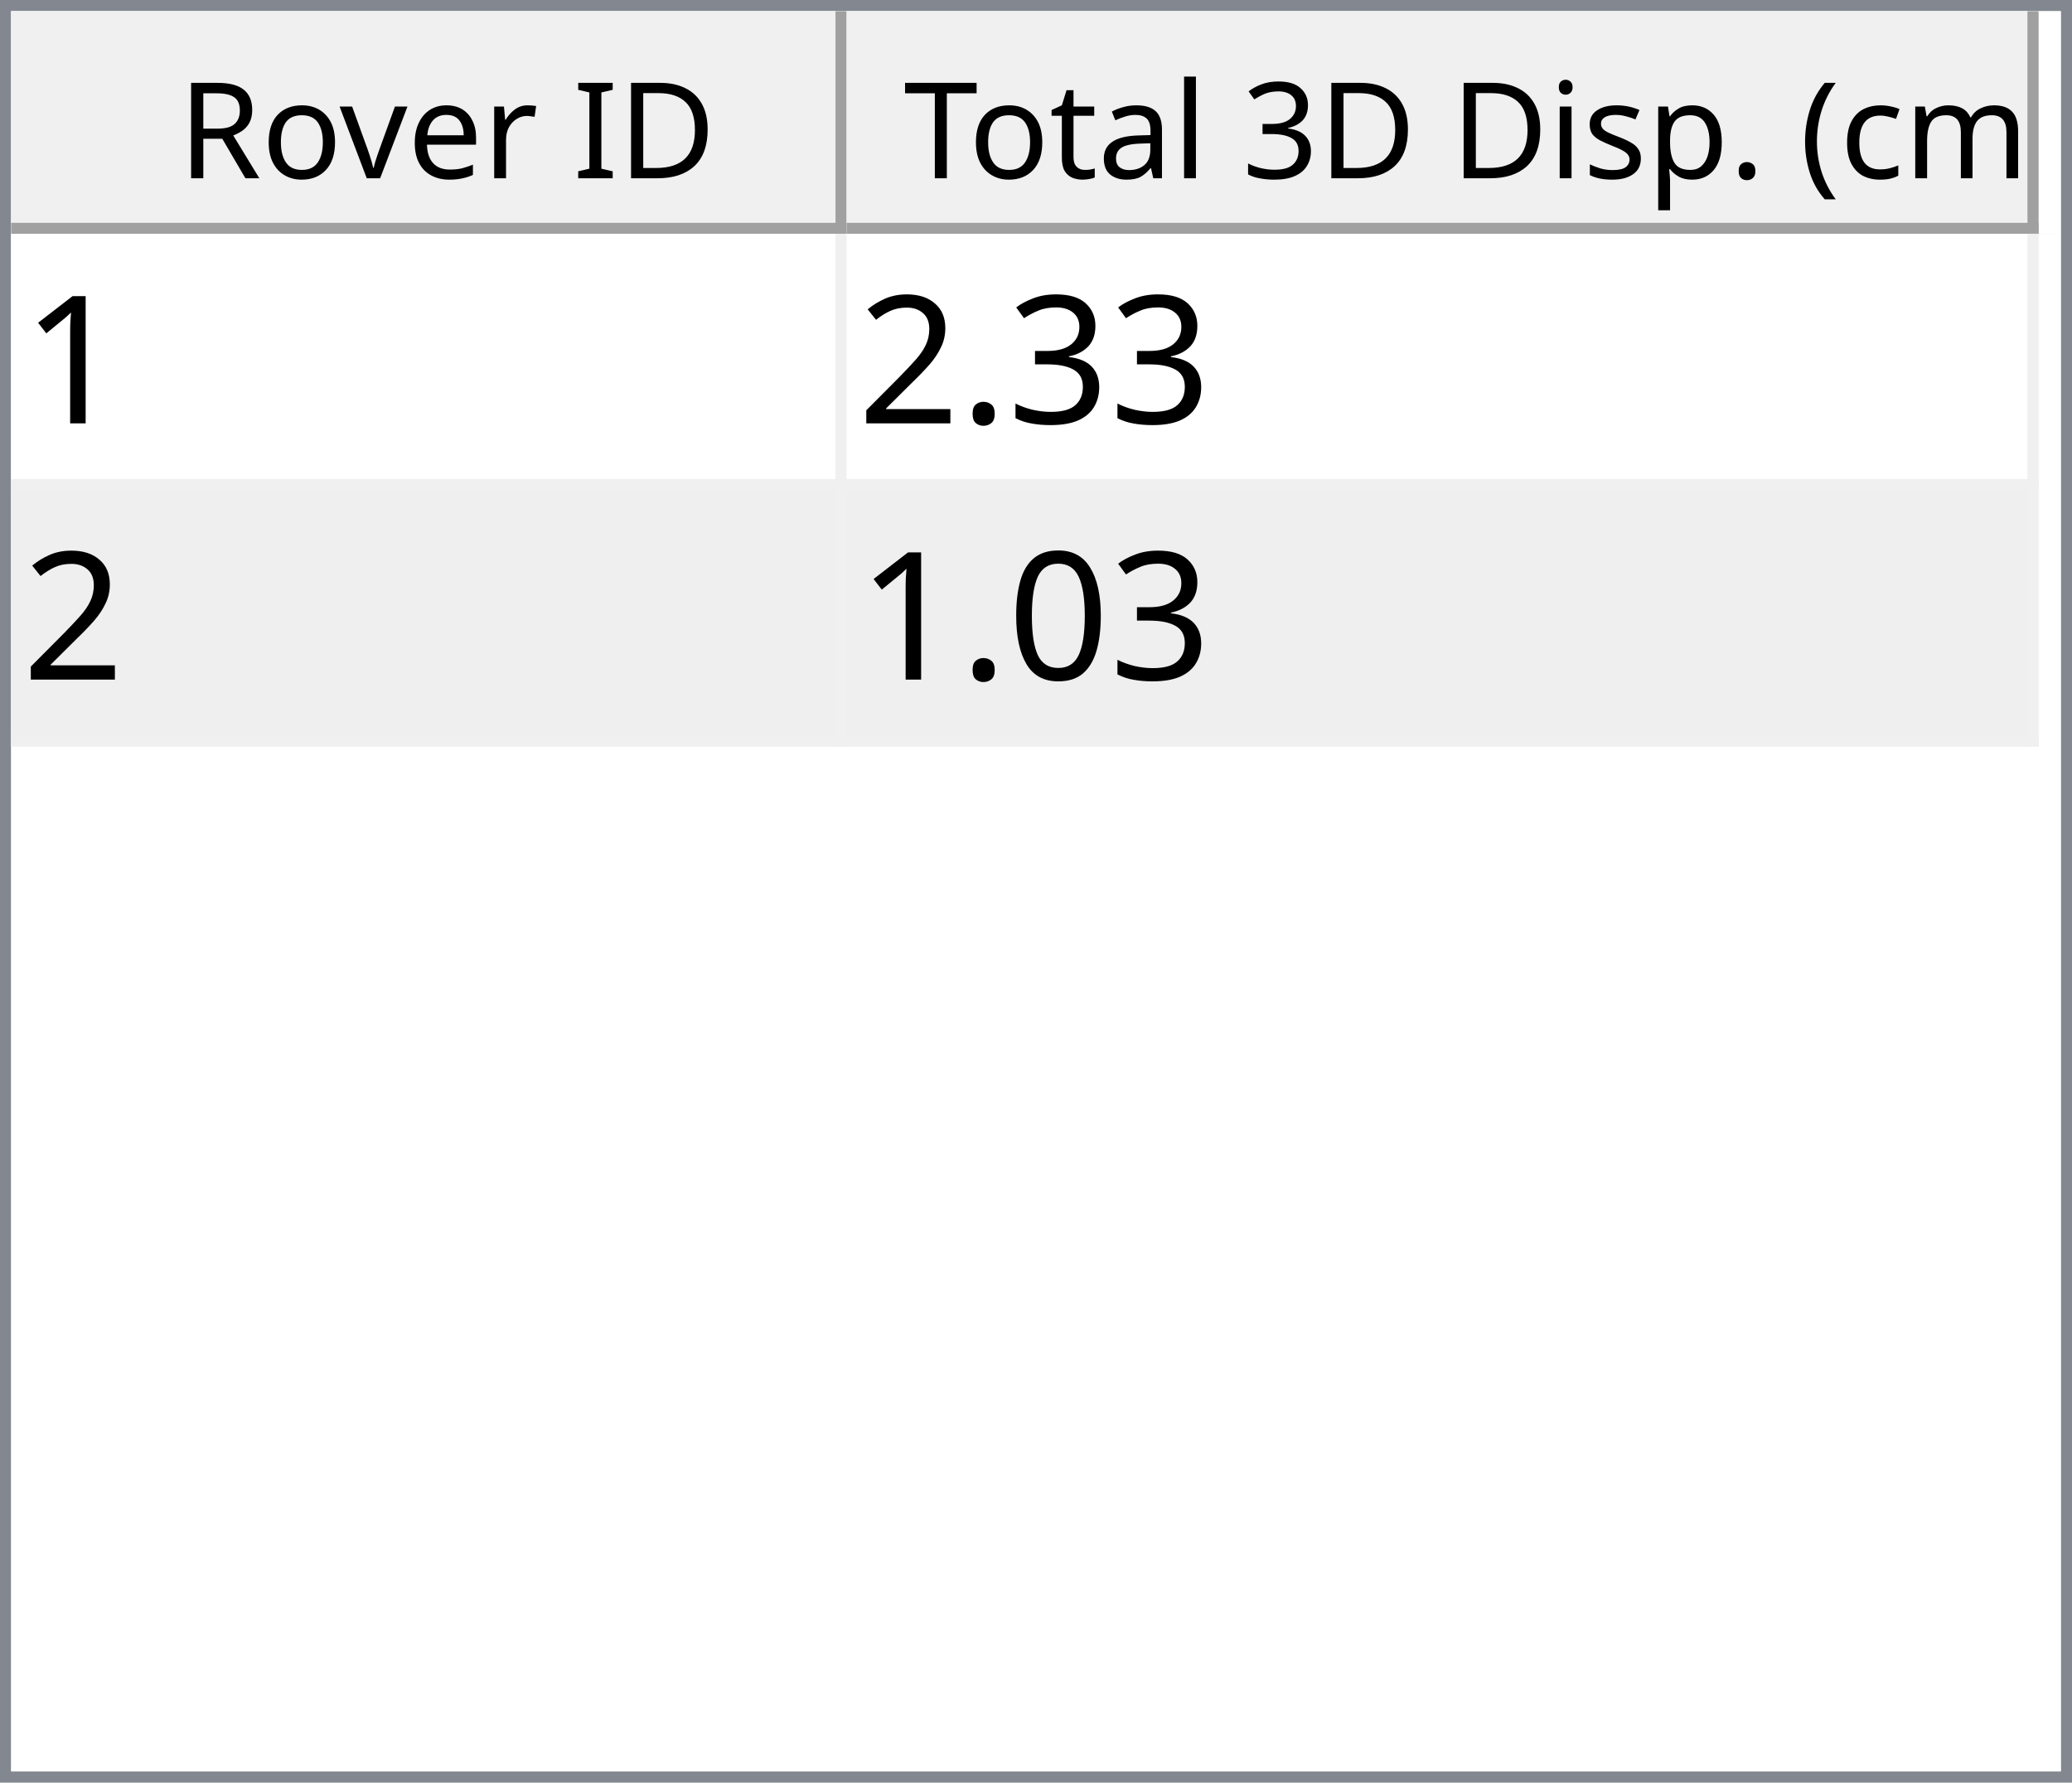
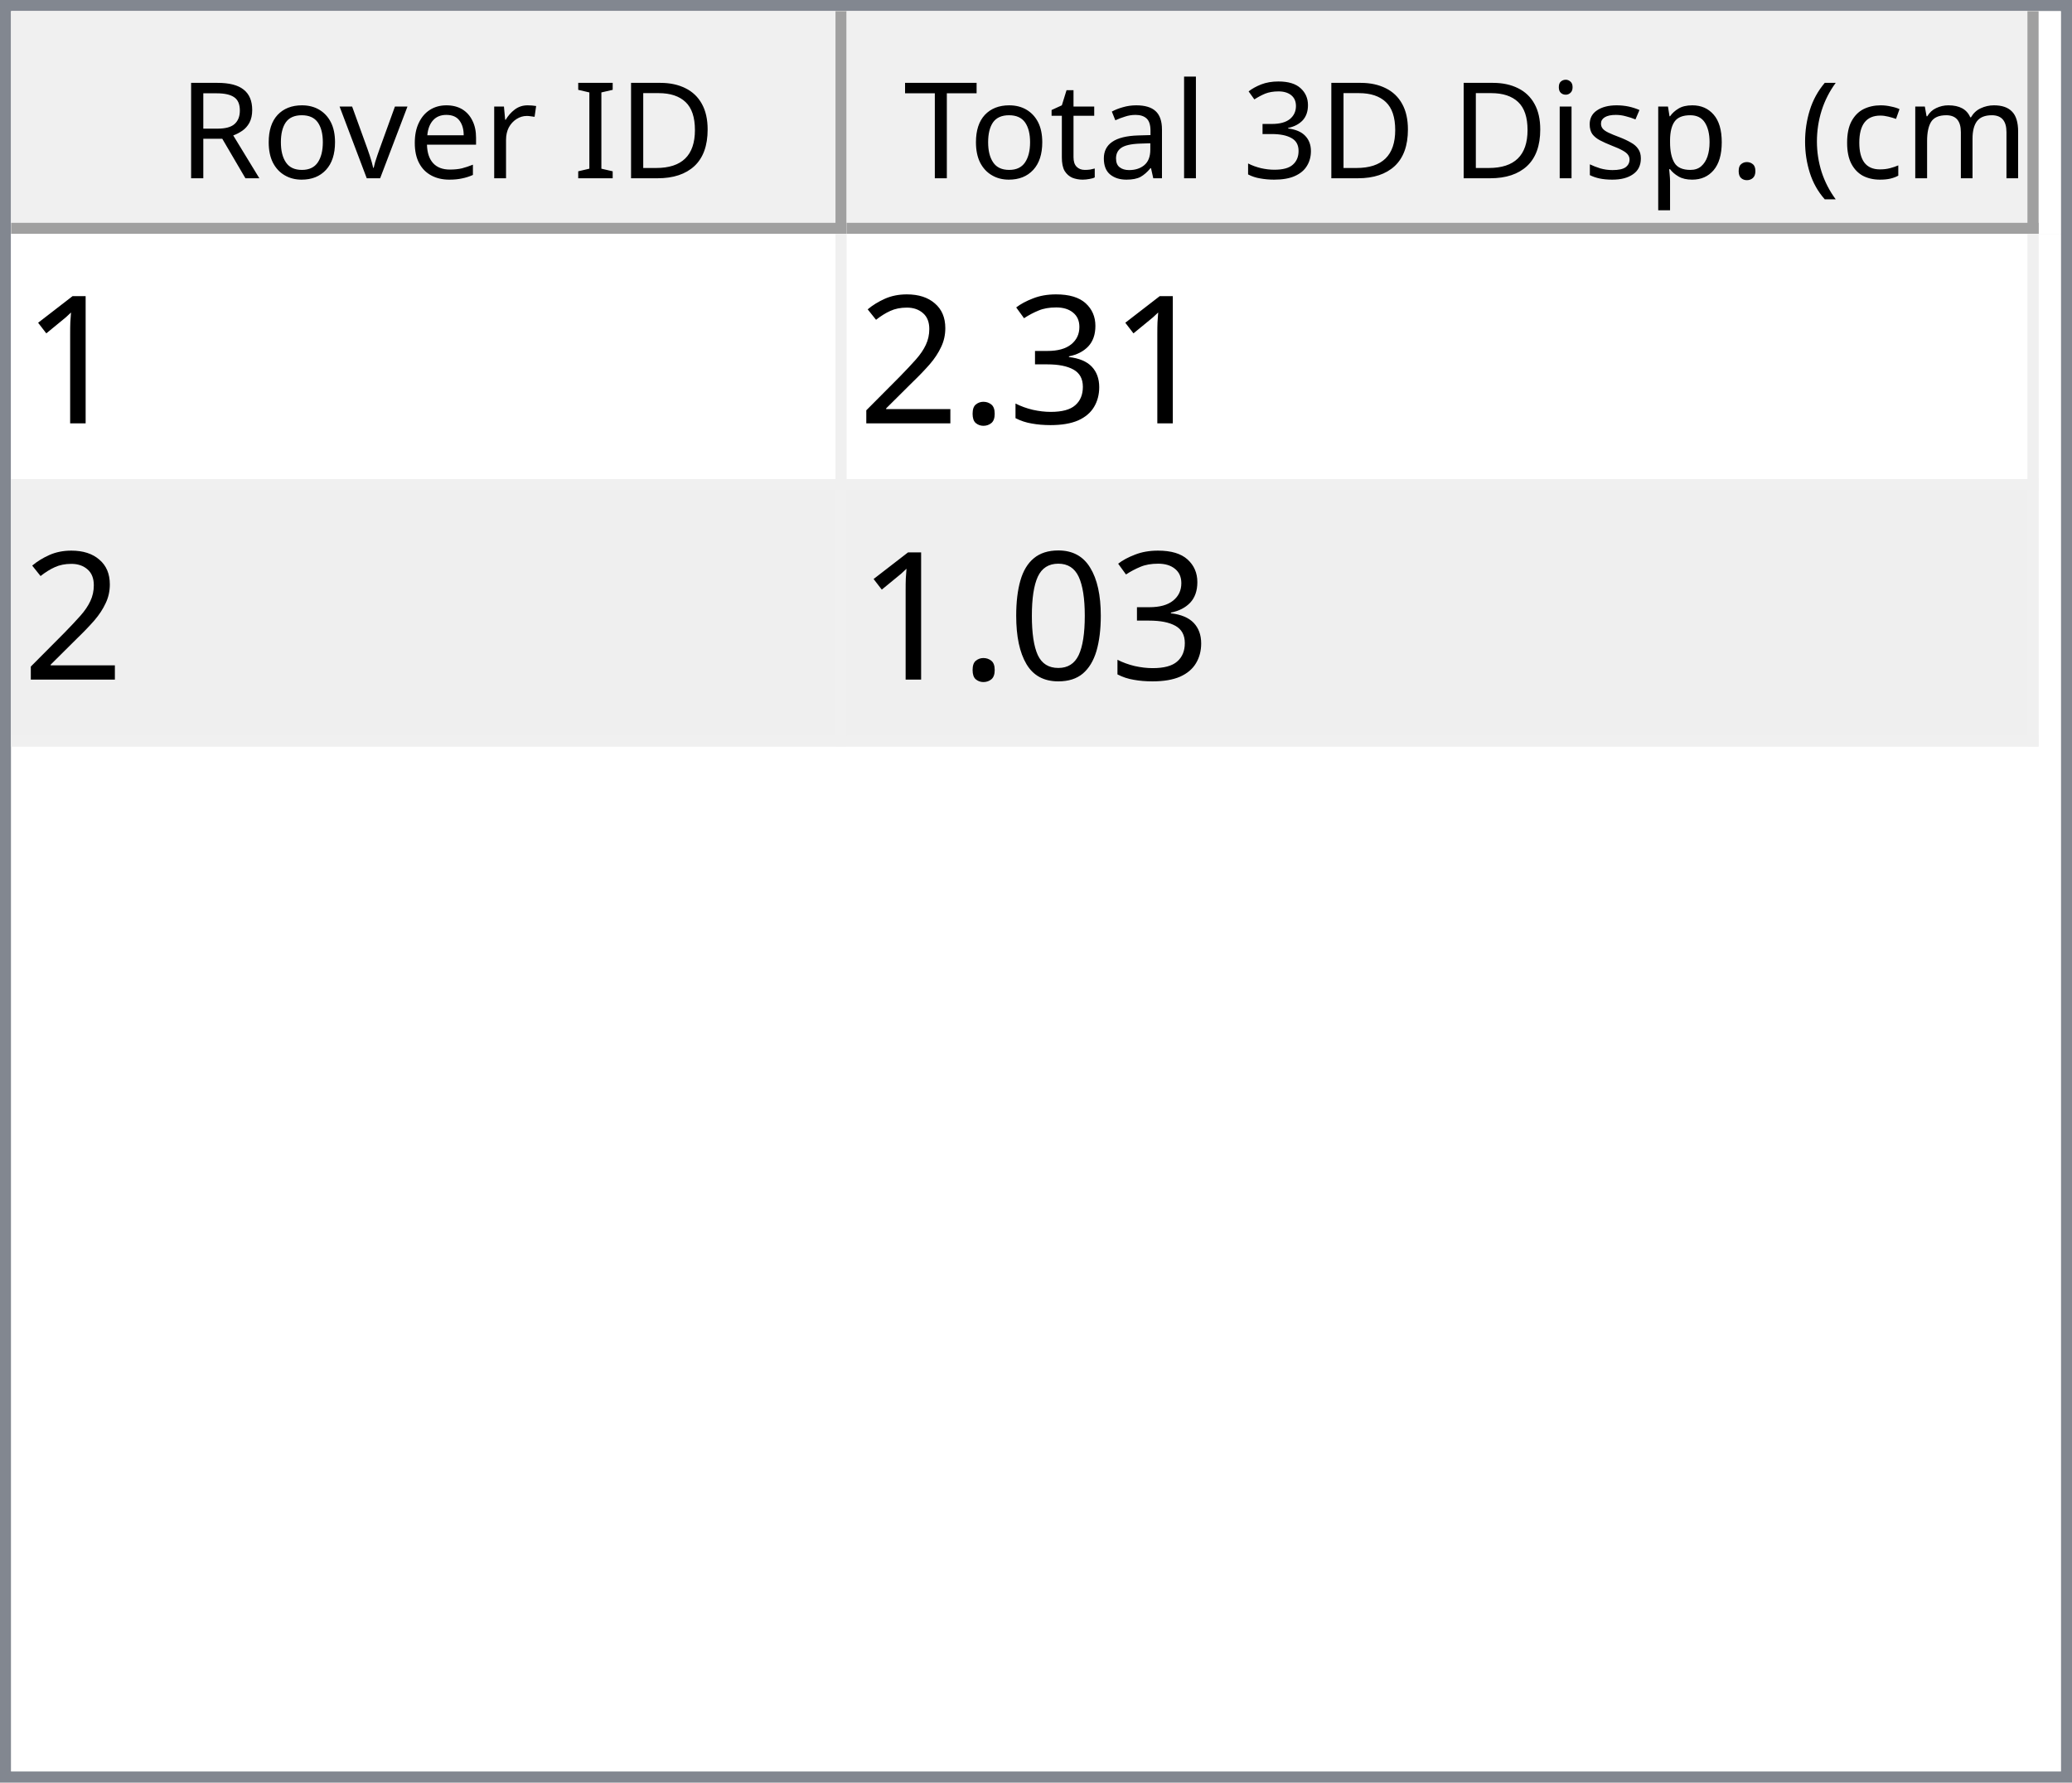
<svg xmlns="http://www.w3.org/2000/svg" style="fill-opacity:1; color-rendering:auto; color-interpolation:auto; text-rendering:auto; stroke:black; stroke-linecap:square; stroke-miterlimit:10; shape-rendering:auto; stroke-opacity:1; fill:black; stroke-dasharray:none; font-weight:normal; stroke-width:1; font-family:'Dialog'; font-style:normal; stroke-linejoin:miter; font-size:12px; stroke-dashoffset:0; image-rendering:auto;" width="186" height="160">
  <defs id="genericDefs" />
  <g>
    <defs id="defs1">
      <clipPath clipPathUnits="userSpaceOnUse" id="clipPath1">
        <path d="M0 0 L186 0 L186 160 L0 160 L0 0 Z" />
      </clipPath>
      <clipPath clipPathUnits="userSpaceOnUse" id="clipPath2">
        <path d="M0 0 L0 160 L186 160 L186 0 Z" />
      </clipPath>
      <clipPath clipPathUnits="userSpaceOnUse" id="clipPath3">
        <path d="M0 0 L0 20 L184 20 L184 0 Z" />
      </clipPath>
      <clipPath clipPathUnits="userSpaceOnUse" id="clipPath4">
        <path d="M0 0 L0 20 L75 20 L75 0 Z" />
      </clipPath>
      <clipPath clipPathUnits="userSpaceOnUse" id="clipPath5">
        <path d="M1 1 L1 19 L74 19 L74 1 Z" />
      </clipPath>
      <clipPath clipPathUnits="userSpaceOnUse" id="clipPath6">
        <path d="M0 0 L0 18 L73 18 L73 0 Z" />
      </clipPath>
      <clipPath clipPathUnits="userSpaceOnUse" id="clipPath7">
        <path d="M-0.5 -0.5 L-0.5 19.5 L74.5 19.5 L74.5 -0.5 Z" />
      </clipPath>
      <clipPath clipPathUnits="userSpaceOnUse" id="clipPath8">
        <path d="M0 0 L0 20 L107 20 L107 0 Z" />
      </clipPath>
      <clipPath clipPathUnits="userSpaceOnUse" id="clipPath9">
        <path d="M1 1 L1 19 L106 19 L106 1 Z" />
      </clipPath>
      <clipPath clipPathUnits="userSpaceOnUse" id="clipPath10">
        <path d="M0 0 L0 18 L105 18 L105 0 Z" />
      </clipPath>
      <clipPath clipPathUnits="userSpaceOnUse" id="clipPath11">
        <path d="M-0.5 -0.5 L-0.5 19.5 L106.5 19.5 L106.5 -0.5 Z" />
      </clipPath>
      <clipPath clipPathUnits="userSpaceOnUse" id="clipPath12">
        <path d="M0 0 L0 138 L184 138 L184 0 Z" />
      </clipPath>
      <clipPath clipPathUnits="userSpaceOnUse" id="clipPath13">
        <path d="M0 0 L0 46 L182 46 L182 0 Z" />
      </clipPath>
      <clipPath clipPathUnits="userSpaceOnUse" id="clipPath14">
        <path d="M-0.5 -0.5 L-0.5 45.5 L181.5 45.5 L181.5 -0.5 Z" />
      </clipPath>
      <clipPath clipPathUnits="userSpaceOnUse" id="clipPath15">
        <path d="M0 0 L0 22 L74 22 L74 0 Z" />
      </clipPath>
      <clipPath clipPathUnits="userSpaceOnUse" id="clipPath16">
        <path d="M0 0 L0 22 L106 22 L106 0 Z" />
      </clipPath>
      <font horiz-adv-x="64.551" id="font1">
        <font-face ascent="107.91" descent="25.098" units-per-em="100" style="font-style:normal; font-family:Segoe UI; font-weight:normal;" />
        <missing-glyph horiz-adv-x="64.551" d="M8.109 0 L8.109 68.266 L56.453 68.266 L56.453 0 L8.109 0 ZM15.328 7.234 L49.219 7.234 L49.219 61.031 L15.328 61.031 L15.328 7.234 Z" />
        <glyph unicode="D" horiz-adv-x="70.117" d="M9.188 0 L9.188 70.016 L28.516 70.016 Q65.531 70.016 65.531 35.891 Q65.531 19.672 55.25 9.836 Q44.969 0 27.734 0 L9.188 0 ZM17.391 62.594 L17.391 7.422 L27.828 7.422 Q41.609 7.422 49.273 14.797 Q56.938 22.172 56.938 35.688 Q56.938 62.594 28.328 62.594 L17.391 62.594 Z" />
        <glyph unicode="I" horiz-adv-x="26.611" d="M17.391 0 L9.188 0 L9.188 70.016 L17.391 70.016 L17.391 0 Z" />
        <glyph unicode=" " horiz-adv-x="27.393" d="" />
        <glyph unicode="r" horiz-adv-x="34.766" d="M34.188 41.891 Q32.078 43.5 28.125 43.5 Q23 43.5 19.555 38.672 Q16.109 33.844 16.109 25.484 L16.109 0 L8.109 0 L8.109 50 L16.109 50 L16.109 39.703 L16.312 39.703 Q18.016 44.969 21.531 47.922 Q25.047 50.875 29.391 50.875 Q32.516 50.875 34.188 50.203 L34.188 41.891 Z" />
        <glyph unicode="e" horiz-adv-x="52.295" d="M48.297 23 L12.984 23 Q13.188 14.656 17.484 10.109 Q21.781 5.562 29.297 5.562 Q37.75 5.562 44.828 11.141 L44.828 3.609 Q38.234 -1.172 27.391 -1.172 Q16.797 -1.172 10.742 5.641 Q4.688 12.453 4.688 24.812 Q4.688 36.469 11.305 43.82 Q17.922 51.172 27.734 51.172 Q37.547 51.172 42.922 44.828 Q48.297 38.484 48.297 27.203 L48.297 23 ZM40.094 29.781 Q40.047 36.719 36.75 40.578 Q33.453 44.438 27.594 44.438 Q21.922 44.438 17.969 40.383 Q14.016 36.328 13.094 29.781 L40.094 29.781 Z" />
        <glyph unicode="v" horiz-adv-x="47.9" d="M47.406 50 L27.484 0 L19.625 0 L0.688 50 L9.469 50 L22.172 13.672 Q23.578 9.672 23.922 6.688 L24.125 6.688 Q24.609 10.453 25.688 13.484 L38.969 50 L47.406 50 Z" />
        <glyph unicode="o" horiz-adv-x="58.594" d="M29 -1.172 Q17.922 -1.172 11.305 5.836 Q4.688 12.844 4.688 24.422 Q4.688 37.016 11.57 44.094 Q18.453 51.172 30.172 51.172 Q41.359 51.172 47.633 44.289 Q53.906 37.406 53.906 25.203 Q53.906 13.234 47.141 6.031 Q40.375 -1.172 29 -1.172 ZM29.594 44.438 Q21.875 44.438 17.383 39.188 Q12.891 33.938 12.891 24.703 Q12.891 15.828 17.43 10.695 Q21.969 5.562 29.594 5.562 Q37.359 5.562 41.531 10.594 Q45.703 15.625 45.703 24.906 Q45.703 34.281 41.531 39.359 Q37.359 44.438 29.594 44.438 Z" />
        <glyph unicode="R" horiz-adv-x="59.814" d="M59.375 0 L49.609 0 L37.891 19.625 Q36.281 22.359 34.766 24.289 Q33.25 26.219 31.664 27.438 Q30.078 28.656 28.25 29.219 Q26.422 29.781 24.125 29.781 L17.391 29.781 L17.391 0 L9.188 0 L9.188 70.016 L30.078 70.016 Q34.672 70.016 38.555 68.867 Q42.438 67.719 45.289 65.375 Q48.141 63.031 49.758 59.547 Q51.375 56.062 51.375 51.375 Q51.375 47.703 50.273 44.656 Q49.172 41.609 47.148 39.211 Q45.125 36.812 42.266 35.133 Q39.406 33.453 35.844 32.516 L35.844 32.328 Q37.594 31.547 38.891 30.547 Q40.188 29.547 41.359 28.18 Q42.531 26.812 43.68 25.078 Q44.828 23.344 46.234 21.047 L59.375 0 ZM17.391 62.594 L17.391 37.203 L28.516 37.203 Q31.594 37.203 34.203 38.133 Q36.812 39.062 38.719 40.797 Q40.625 42.531 41.703 45.047 Q42.781 47.562 42.781 50.688 Q42.781 56.297 39.141 59.445 Q35.5 62.594 28.609 62.594 L17.391 62.594 Z" />
        <glyph unicode=")" horiz-adv-x="30.176" d="M8.297 -15.922 L1.172 -15.922 Q16.406 2.344 16.406 26.812 Q16.406 51.469 1.078 70.016 L8.297 70.016 Q23.531 52.156 23.531 26.703 Q23.531 1.375 8.297 -15.922 Z" />
        <glyph unicode="m" horiz-adv-x="86.133" d="M79.109 0 L71.094 0 L71.094 28.719 Q71.094 37.016 68.531 40.727 Q65.969 44.438 59.906 44.438 Q54.781 44.438 51.195 39.75 Q47.609 35.062 47.609 28.516 L47.609 0 L39.594 0 L39.594 29.688 Q39.594 44.438 28.219 44.438 Q22.953 44.438 19.531 40.016 Q16.109 35.594 16.109 28.516 L16.109 0 L8.109 0 L8.109 50 L16.109 50 L16.109 42.094 L16.312 42.094 Q21.625 51.172 31.844 51.172 Q36.969 51.172 40.773 48.312 Q44.578 45.453 46 40.828 Q51.562 51.172 62.594 51.172 Q79.109 51.172 79.109 30.812 L79.109 0 Z" />
        <glyph unicode="c" horiz-adv-x="46.191" d="M42.188 2.297 Q36.422 -1.172 28.516 -1.172 Q17.828 -1.172 11.258 5.789 Q4.688 12.75 4.688 23.828 Q4.688 36.188 11.766 43.68 Q18.844 51.172 30.672 51.172 Q37.25 51.172 42.281 48.734 L42.281 40.531 Q36.719 44.438 30.375 44.438 Q22.703 44.438 17.797 38.945 Q12.891 33.453 12.891 24.516 Q12.891 15.719 17.508 10.641 Q22.125 5.562 29.891 5.562 Q36.422 5.562 42.188 9.906 L42.188 2.297 Z" />
        <glyph unicode="(" horiz-adv-x="30.176" d="M29.109 -15.922 L21.969 -15.922 Q6.844 1.375 6.844 26.703 Q6.844 52.156 21.969 70.016 L29.203 70.016 Q13.875 51.469 13.875 26.812 Q13.875 2.344 29.109 -15.922 Z" />
        <glyph unicode="." horiz-adv-x="21.68" d="M10.891 -1.078 Q8.641 -1.078 7.055 0.539 Q5.469 2.156 5.469 4.391 Q5.469 6.641 7.055 8.273 Q8.641 9.906 10.891 9.906 Q13.188 9.906 14.797 8.273 Q16.406 6.641 16.406 4.391 Q16.406 2.156 14.797 0.539 Q13.188 -1.078 10.891 -1.078 Z" />
        <glyph unicode="p" horiz-adv-x="58.789" d="M16.312 7.234 L16.109 7.234 L16.109 -23 L8.109 -23 L8.109 50 L16.109 50 L16.109 41.219 L16.312 41.219 Q22.219 51.172 33.594 51.172 Q43.266 51.172 48.688 44.461 Q54.109 37.75 54.109 26.469 Q54.109 13.922 48 6.375 Q41.891 -1.172 31.297 -1.172 Q21.578 -1.172 16.312 7.234 ZM16.109 27.391 L16.109 20.406 Q16.109 14.203 20.141 9.883 Q24.172 5.562 30.375 5.562 Q37.641 5.562 41.773 11.133 Q45.906 16.703 45.906 26.609 Q45.906 34.969 42.047 39.703 Q38.188 44.438 31.594 44.438 Q24.609 44.438 20.359 39.578 Q16.109 34.719 16.109 27.391 Z" />
        <glyph unicode="s" horiz-adv-x="42.432" d="M5.078 1.812 L5.078 10.406 Q11.625 5.562 19.484 5.562 Q30.031 5.562 30.031 12.594 Q30.031 14.594 29.125 15.992 Q28.219 17.391 26.68 18.461 Q25.141 19.531 23.07 20.383 Q21 21.234 18.609 22.172 Q15.281 23.484 12.766 24.828 Q10.25 26.172 8.57 27.859 Q6.891 29.547 6.031 31.695 Q5.172 33.844 5.172 36.719 Q5.172 40.234 6.789 42.945 Q8.406 45.656 11.086 47.484 Q13.766 49.312 17.211 50.242 Q20.656 51.172 24.312 51.172 Q30.812 51.172 35.938 48.922 L35.938 40.828 Q30.422 44.438 23.25 44.438 Q21 44.438 19.195 43.922 Q17.391 43.406 16.094 42.477 Q14.797 41.547 14.086 40.258 Q13.375 38.969 13.375 37.406 Q13.375 35.453 14.086 34.133 Q14.797 32.812 16.164 31.789 Q17.531 30.766 19.484 29.938 Q21.438 29.109 23.922 28.125 Q27.25 26.859 29.883 25.516 Q32.516 24.172 34.375 22.484 Q36.234 20.797 37.234 18.602 Q38.234 16.406 38.234 13.375 Q38.234 9.672 36.602 6.938 Q34.969 4.203 32.234 2.398 Q29.5 0.594 25.93 -0.289 Q22.359 -1.172 18.453 -1.172 Q10.75 -1.172 5.078 1.812 Z" />
        <glyph unicode="i" horiz-adv-x="24.219" d="M12.203 62.703 Q10.062 62.703 8.547 64.164 Q7.031 65.625 7.031 67.875 Q7.031 70.125 8.547 71.609 Q10.062 73.094 12.203 73.094 Q14.406 73.094 15.945 71.609 Q17.484 70.125 17.484 67.875 Q17.484 65.719 15.945 64.211 Q14.406 62.703 12.203 62.703 ZM16.109 0 L8.109 0 L8.109 50 L16.109 50 L16.109 0 Z" />
        <glyph unicode="3" horiz-adv-x="53.906" d="M46.531 19.828 Q46.531 15.094 44.75 11.211 Q42.969 7.328 39.719 4.57 Q36.469 1.812 31.93 0.297 Q27.391 -1.219 21.922 -1.219 Q11.922 -1.219 6 2.594 L6 11.188 Q13.094 5.609 22.219 5.609 Q25.875 5.609 28.828 6.539 Q31.781 7.469 33.906 9.227 Q36.031 10.984 37.18 13.477 Q38.328 15.969 38.328 19.094 Q38.328 32.812 18.797 32.812 L12.984 32.812 L12.984 39.594 L18.5 39.594 Q35.797 39.594 35.797 52.484 Q35.797 64.406 22.609 64.406 Q15.188 64.406 8.688 59.422 L8.688 67.188 Q15.375 71.188 24.609 71.188 Q29 71.188 32.57 69.969 Q36.141 68.75 38.68 66.555 Q41.219 64.359 42.609 61.281 Q44 58.203 44 54.5 Q44 40.672 30.031 36.719 L30.031 36.531 Q33.594 36.141 36.625 34.797 Q39.656 33.453 41.852 31.305 Q44.047 29.156 45.289 26.25 Q46.531 23.344 46.531 19.828 Z" />
        <glyph unicode="l" horiz-adv-x="24.219" d="M16.109 0 L8.109 0 L8.109 74.031 L16.109 74.031 L16.109 0 Z" />
        <glyph unicode="a" horiz-adv-x="50.879" d="M43.891 0 L35.891 0 L35.891 7.812 L35.688 7.812 Q30.469 -1.172 20.312 -1.172 Q12.844 -1.172 8.617 2.781 Q4.391 6.734 4.391 13.281 Q4.391 27.297 20.906 29.594 L35.891 31.688 Q35.891 44.438 25.594 44.438 Q16.547 44.438 9.281 38.281 L9.281 46.484 Q16.656 51.172 26.266 51.172 Q43.891 51.172 43.891 32.516 L43.891 0 ZM35.891 25.297 L23.828 23.641 Q18.266 22.859 15.43 20.875 Q12.594 18.891 12.594 13.875 Q12.594 10.203 15.211 7.883 Q17.828 5.562 22.172 5.562 Q28.125 5.562 32.008 9.742 Q35.891 13.922 35.891 20.312 L35.891 25.297 Z" />
        <glyph unicode="t" horiz-adv-x="33.887" d="M31.297 0.484 Q28.469 -1.078 23.828 -1.078 Q10.688 -1.078 10.688 13.578 L10.688 43.172 L2.094 43.172 L2.094 50 L10.688 50 L10.688 62.203 L18.703 64.797 L18.703 50 L31.297 50 L31.297 43.172 L18.703 43.172 L18.703 14.984 Q18.703 9.969 20.414 7.82 Q22.125 5.672 26.078 5.672 Q29.109 5.672 31.297 7.328 L31.297 0.484 Z" />
        <glyph unicode="T" horiz-adv-x="52.393" d="M50.594 62.594 L30.375 62.594 L30.375 0 L22.172 0 L22.172 62.594 L2 62.594 L2 70.016 L50.594 70.016 L50.594 62.594 Z" />
      </font>
      <font horiz-adv-x="75.0" id="font2">
        <font-face ascent="100.537" descent="21.973" units-per-em="100" style="font-style:normal; font-family:sans-serif; font-weight:normal;" />
        <missing-glyph horiz-adv-x="75.0" d="M12.5 0 L12.5 62.5 L62.5 62.5 L62.5 0 L12.5 0 ZM14.062 1.562 L60.938 1.562 L60.938 60.938 L14.062 60.938 L14.062 1.562 Z" />
        <glyph unicode="1" horiz-adv-x="55.615" d="M37.25 0 L28.469 0 L28.469 56 Q25.297 52.984 20.141 49.953 Q14.984 46.922 10.891 45.406 L10.891 53.906 Q18.266 57.375 23.781 62.305 Q29.297 67.234 31.594 71.875 L37.25 71.875 L37.25 0 Z" />
        <glyph unicode="3" horiz-adv-x="55.615" d="M4.203 18.891 L12.984 20.062 Q14.5 12.594 18.141 9.297 Q21.781 6 27 6 Q33.203 6 37.477 10.297 Q41.75 14.594 41.75 20.953 Q41.75 27 37.797 30.93 Q33.844 34.859 27.734 34.859 Q25.25 34.859 21.531 33.891 L22.516 41.609 Q23.391 41.5 23.922 41.5 Q29.547 41.5 34.039 44.43 Q38.531 47.359 38.531 53.469 Q38.531 58.297 35.258 61.477 Q31.984 64.656 26.812 64.656 Q21.688 64.656 18.266 61.43 Q14.844 58.203 13.875 51.766 L5.078 53.328 Q6.688 62.156 12.398 67.016 Q18.109 71.875 26.609 71.875 Q32.469 71.875 37.398 69.359 Q42.328 66.844 44.945 62.5 Q47.562 58.156 47.562 53.266 Q47.562 48.641 45.07 44.828 Q42.578 41.016 37.703 38.766 Q44.047 37.312 47.562 32.695 Q51.078 28.078 51.078 21.141 Q51.078 11.766 44.242 5.25 Q37.406 -1.266 26.953 -1.266 Q17.531 -1.266 11.305 4.352 Q5.078 9.969 4.203 18.891 Z" />
        <glyph unicode="." horiz-adv-x="27.783" d="M9.078 0 L9.078 10.016 L19.094 10.016 L19.094 0 L9.078 0 Z" />
        <glyph unicode="2" horiz-adv-x="55.615" d="M50.344 8.453 L50.344 0 L3.031 0 Q2.938 3.172 4.047 6.109 Q5.859 10.938 9.836 15.625 Q13.812 20.312 21.344 26.469 Q33.016 36.031 37.117 41.625 Q41.219 47.219 41.219 52.203 Q41.219 57.422 37.477 61.008 Q33.734 64.594 27.734 64.594 Q21.391 64.594 17.578 60.789 Q13.766 56.984 13.719 50.25 L4.688 51.172 Q5.609 61.281 11.664 66.578 Q17.719 71.875 27.938 71.875 Q38.234 71.875 44.242 66.164 Q50.25 60.453 50.25 52 Q50.25 47.703 48.492 43.555 Q46.734 39.406 42.656 34.812 Q38.578 30.219 29.109 22.219 Q21.188 15.578 18.945 13.211 Q16.703 10.844 15.234 8.453 L50.344 8.453 Z" />
        <glyph unicode="0" horiz-adv-x="55.615" d="M4.156 35.297 Q4.156 48 6.766 55.742 Q9.375 63.484 14.523 67.68 Q19.672 71.875 27.484 71.875 Q33.25 71.875 37.594 69.555 Q41.938 67.234 44.773 62.867 Q47.609 58.5 49.219 52.227 Q50.828 45.953 50.828 35.297 Q50.828 22.703 48.242 14.969 Q45.656 7.234 40.508 3.008 Q35.359 -1.219 27.484 -1.219 Q17.141 -1.219 11.234 6.203 Q4.156 15.141 4.156 35.297 ZM13.188 35.297 Q13.188 17.672 17.312 11.836 Q21.438 6 27.484 6 Q33.547 6 37.672 11.859 Q41.797 17.719 41.797 35.297 Q41.797 52.984 37.672 58.789 Q33.547 64.594 27.391 64.594 Q21.344 64.594 17.719 59.469 Q13.188 52.938 13.188 35.297 Z" />
      </font>
    </defs>
    <g style="fill:white; stroke:white;">
      <rect x="0" y="0" width="186" style="clip-path:url(#clipPath1); stroke:none;" height="160" />
    </g>
    <g style="fill:white; text-rendering:optimizeSpeed; color-rendering:optimizeSpeed; image-rendering:optimizeSpeed; shape-rendering:crispEdges; stroke:white; color-interpolation:sRGB;">
      <rect x="0" width="186" height="160" y="0" style="stroke:none;" />
      <path style="stroke:none;" d="M0 160 L186 160 L186 0 L0 0 Z" />
    </g>
    <g style="fill:rgb(240,240,240); font-family:'Segoe UI'; stroke:rgb(240,240,240);">
      <rect x="0" y="0" width="186" style="clip-path:url(#clipPath2); stroke:none;" height="160" />
    </g>
    <g style="fill:rgb(130,135,144); font-family:'Segoe UI'; stroke:rgb(130,135,144);">
      <path d="M0 0 L186 0 L186 160 L0 160 L0 0 ZM1 1 L185 1 L185 159 L1 159 L1 1 Z" style="fill-rule:evenodd; clip-path:url(#clipPath2); stroke:none;" />
    </g>
    <g style="fill:white; font-family:'Segoe UI'; stroke:white;" transform="translate(1,1)">
      <rect x="0" y="0" width="184" style="clip-path:url(#clipPath3); stroke:none;" height="20" />
    </g>
    <g style="fill:rgb(240,240,240); font-family:'Segoe UI'; stroke:rgb(240,240,240);" transform="translate(1,1)">
      <rect x="0" y="0" width="75" style="clip-path:url(#clipPath4); stroke:none;" height="20" />
    </g>
    <g style="font-family:'Segoe UI';" transform="translate(2,2)">
      <text x="14" xml:space="preserve" y="14" style="clip-path:url(#clipPath6); stroke:none;">Rover ID</text>
    </g>
    <g style="fill:rgb(160,160,160); font-family:'Segoe UI'; stroke:rgb(160,160,160); stroke-linejoin:bevel;" transform="translate(1.5,1.5)">
      <line x1="74" x2="74" y1="0" style="fill:none; clip-path:url(#clipPath7);" y2="19" />
    </g>
    <g style="fill:rgb(160,160,160); font-family:'Segoe UI'; stroke:rgb(160,160,160); stroke-linejoin:bevel;" transform="matrix(1,0,0,1,1,1) translate(0.5,0.5)">
      <line x1="0" x2="74" y1="19" style="fill:none; clip-path:url(#clipPath7);" y2="19" />
    </g>
    <g style="fill:rgb(240,240,240); font-family:'Segoe UI'; stroke:rgb(240,240,240);" transform="translate(76,1)">
      <rect x="0" y="0" width="107" style="clip-path:url(#clipPath8); stroke:none;" height="20" />
    </g>
    <g style="font-family:'Segoe UI';" transform="translate(77,2)">
      <text x="1" xml:space="preserve" y="14" style="clip-path:url(#clipPath10); stroke:none;"> Total 3D Disp. (cm)</text>
    </g>
    <g style="fill:rgb(160,160,160); font-family:'Segoe UI'; stroke:rgb(160,160,160); stroke-linejoin:bevel;" transform="translate(76.5,1.5)">
      <line x1="106" x2="106" y1="0" style="fill:none; clip-path:url(#clipPath11);" y2="19" />
    </g>
    <g style="fill:rgb(160,160,160); font-family:'Segoe UI'; stroke:rgb(160,160,160); stroke-linejoin:bevel;" transform="matrix(1,0,0,1,76,1) translate(0.5,0.5)">
      <line x1="0" x2="106" y1="19" style="fill:none; clip-path:url(#clipPath11);" y2="19" />
    </g>
    <g style="fill:white; font-family:'Segoe UI'; stroke:white;" transform="translate(1,21)">
      <rect x="0" y="0" width="184" style="clip-path:url(#clipPath12); stroke:none;" height="138" />
    </g>
    <g style="fill:rgb(240,240,240); font-size:16px; font-family:sans-serif; stroke:rgb(240,240,240);" transform="translate(1,21)">
      <rect x="0" y="0" width="182" style="clip-path:url(#clipPath13); stroke:none;" height="46" />
      <line transform="translate(0.5,0.5)" x1="0" x2="181" y1="22" style="clip-path:url(#clipPath14); fill:none; stroke-linejoin:bevel;" y2="22" />
    </g>
    <g transform="matrix(1,0,0,1,1,21) translate(0.5,0.5)" style="fill:rgb(240,240,240); font-size:16px; font-family:sans-serif; stroke:rgb(240,240,240); stroke-linejoin:bevel;">
      <line x1="0" x2="181" y1="45" style="fill:none; clip-path:url(#clipPath14);" y2="45" />
    </g>
    <g transform="matrix(1,0,0,1,1,21) translate(0.5,0.5)" style="fill:rgb(240,240,240); font-size:16px; font-family:sans-serif; stroke:rgb(240,240,240); stroke-linejoin:bevel;">
      <line x1="74" x2="74" y1="0" style="fill:none; clip-path:url(#clipPath14);" y2="45" />
    </g>
    <g transform="matrix(1,0,0,1,1,21) translate(0.5,0.5)" style="fill:rgb(240,240,240); font-size:16px; font-family:sans-serif; stroke:rgb(240,240,240); stroke-linejoin:bevel;">
      <line x1="181" x2="181" y1="0" style="fill:none; clip-path:url(#clipPath14);" y2="45" />
    </g>
    <g style="fill:white; font-size:16px; font-family:sans-serif; stroke:white;" transform="matrix(1,0,0,1,1,21)">
      <rect x="0" y="0" width="74" style="clip-path:url(#clipPath15); stroke:none;" height="22" />
      <text x="1" y="17" style="fill:black; clip-path:url(#clipPath15); stroke:none;" xml:space="preserve">1</text>
    </g>
    <g style="fill:white; font-size:16px; font-family:sans-serif; stroke:white;" transform="matrix(1,0,0,1,1,21) translate(75,0)">
      <rect x="0" y="0" width="106" style="clip-path:url(#clipPath16); stroke:none;" height="22" />
-       <text x="1" y="17" style="fill:black; clip-path:url(#clipPath16); stroke:none;" xml:space="preserve">2.33</text>
+       <text x="1" y="17" style="fill:black; clip-path:url(#clipPath16); stroke:none;" xml:space="preserve">2.31</text>
    </g>
    <g style="fill:rgb(239,239,239); font-size:16px; font-family:sans-serif; stroke:rgb(239,239,239);" transform="matrix(1,0,0,1,1,21) translate(0,23)">
      <rect x="0" y="0" width="74" style="clip-path:url(#clipPath15); stroke:none;" height="22" />
      <text x="1" y="17" style="fill:black; clip-path:url(#clipPath15); stroke:none;" xml:space="preserve">2</text>
    </g>
    <g style="fill:rgb(239,239,239); font-size:16px; font-family:sans-serif; stroke:rgb(239,239,239);" transform="matrix(1,0,0,1,1,21) translate(75,23)">
      <rect x="0" y="0" width="106" style="clip-path:url(#clipPath16); stroke:none;" height="22" />
      <text x="1" y="17" style="fill:black; clip-path:url(#clipPath16); stroke:none;" xml:space="preserve">1.03</text>
    </g>
  </g>
</svg>
